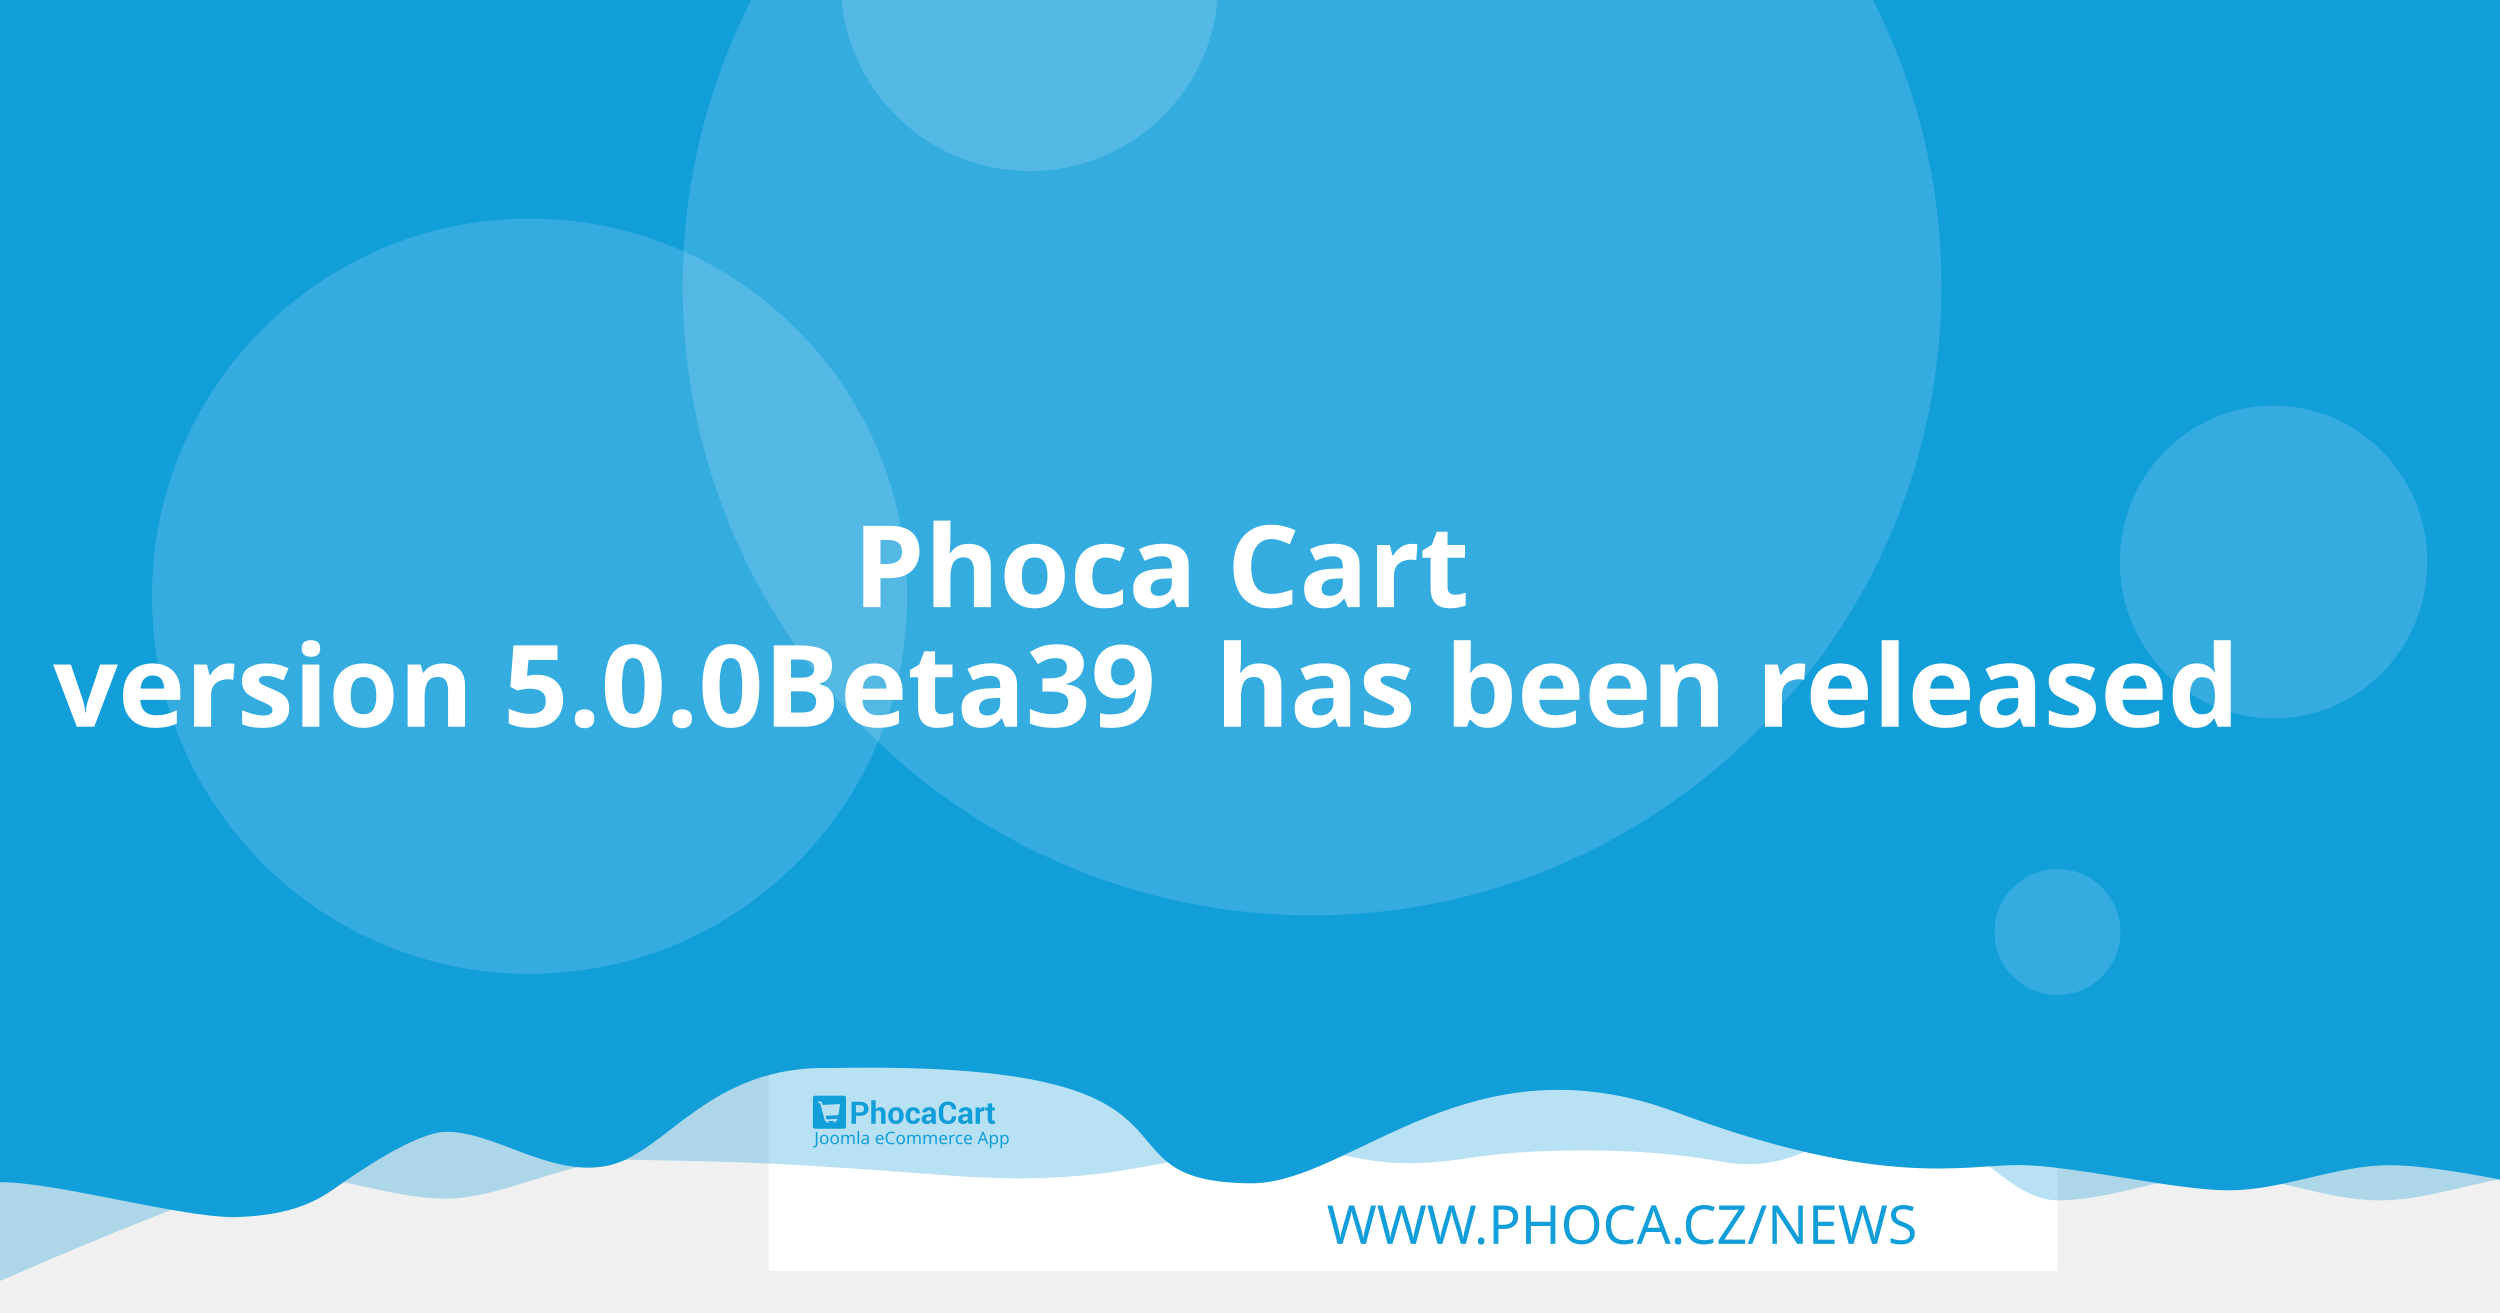
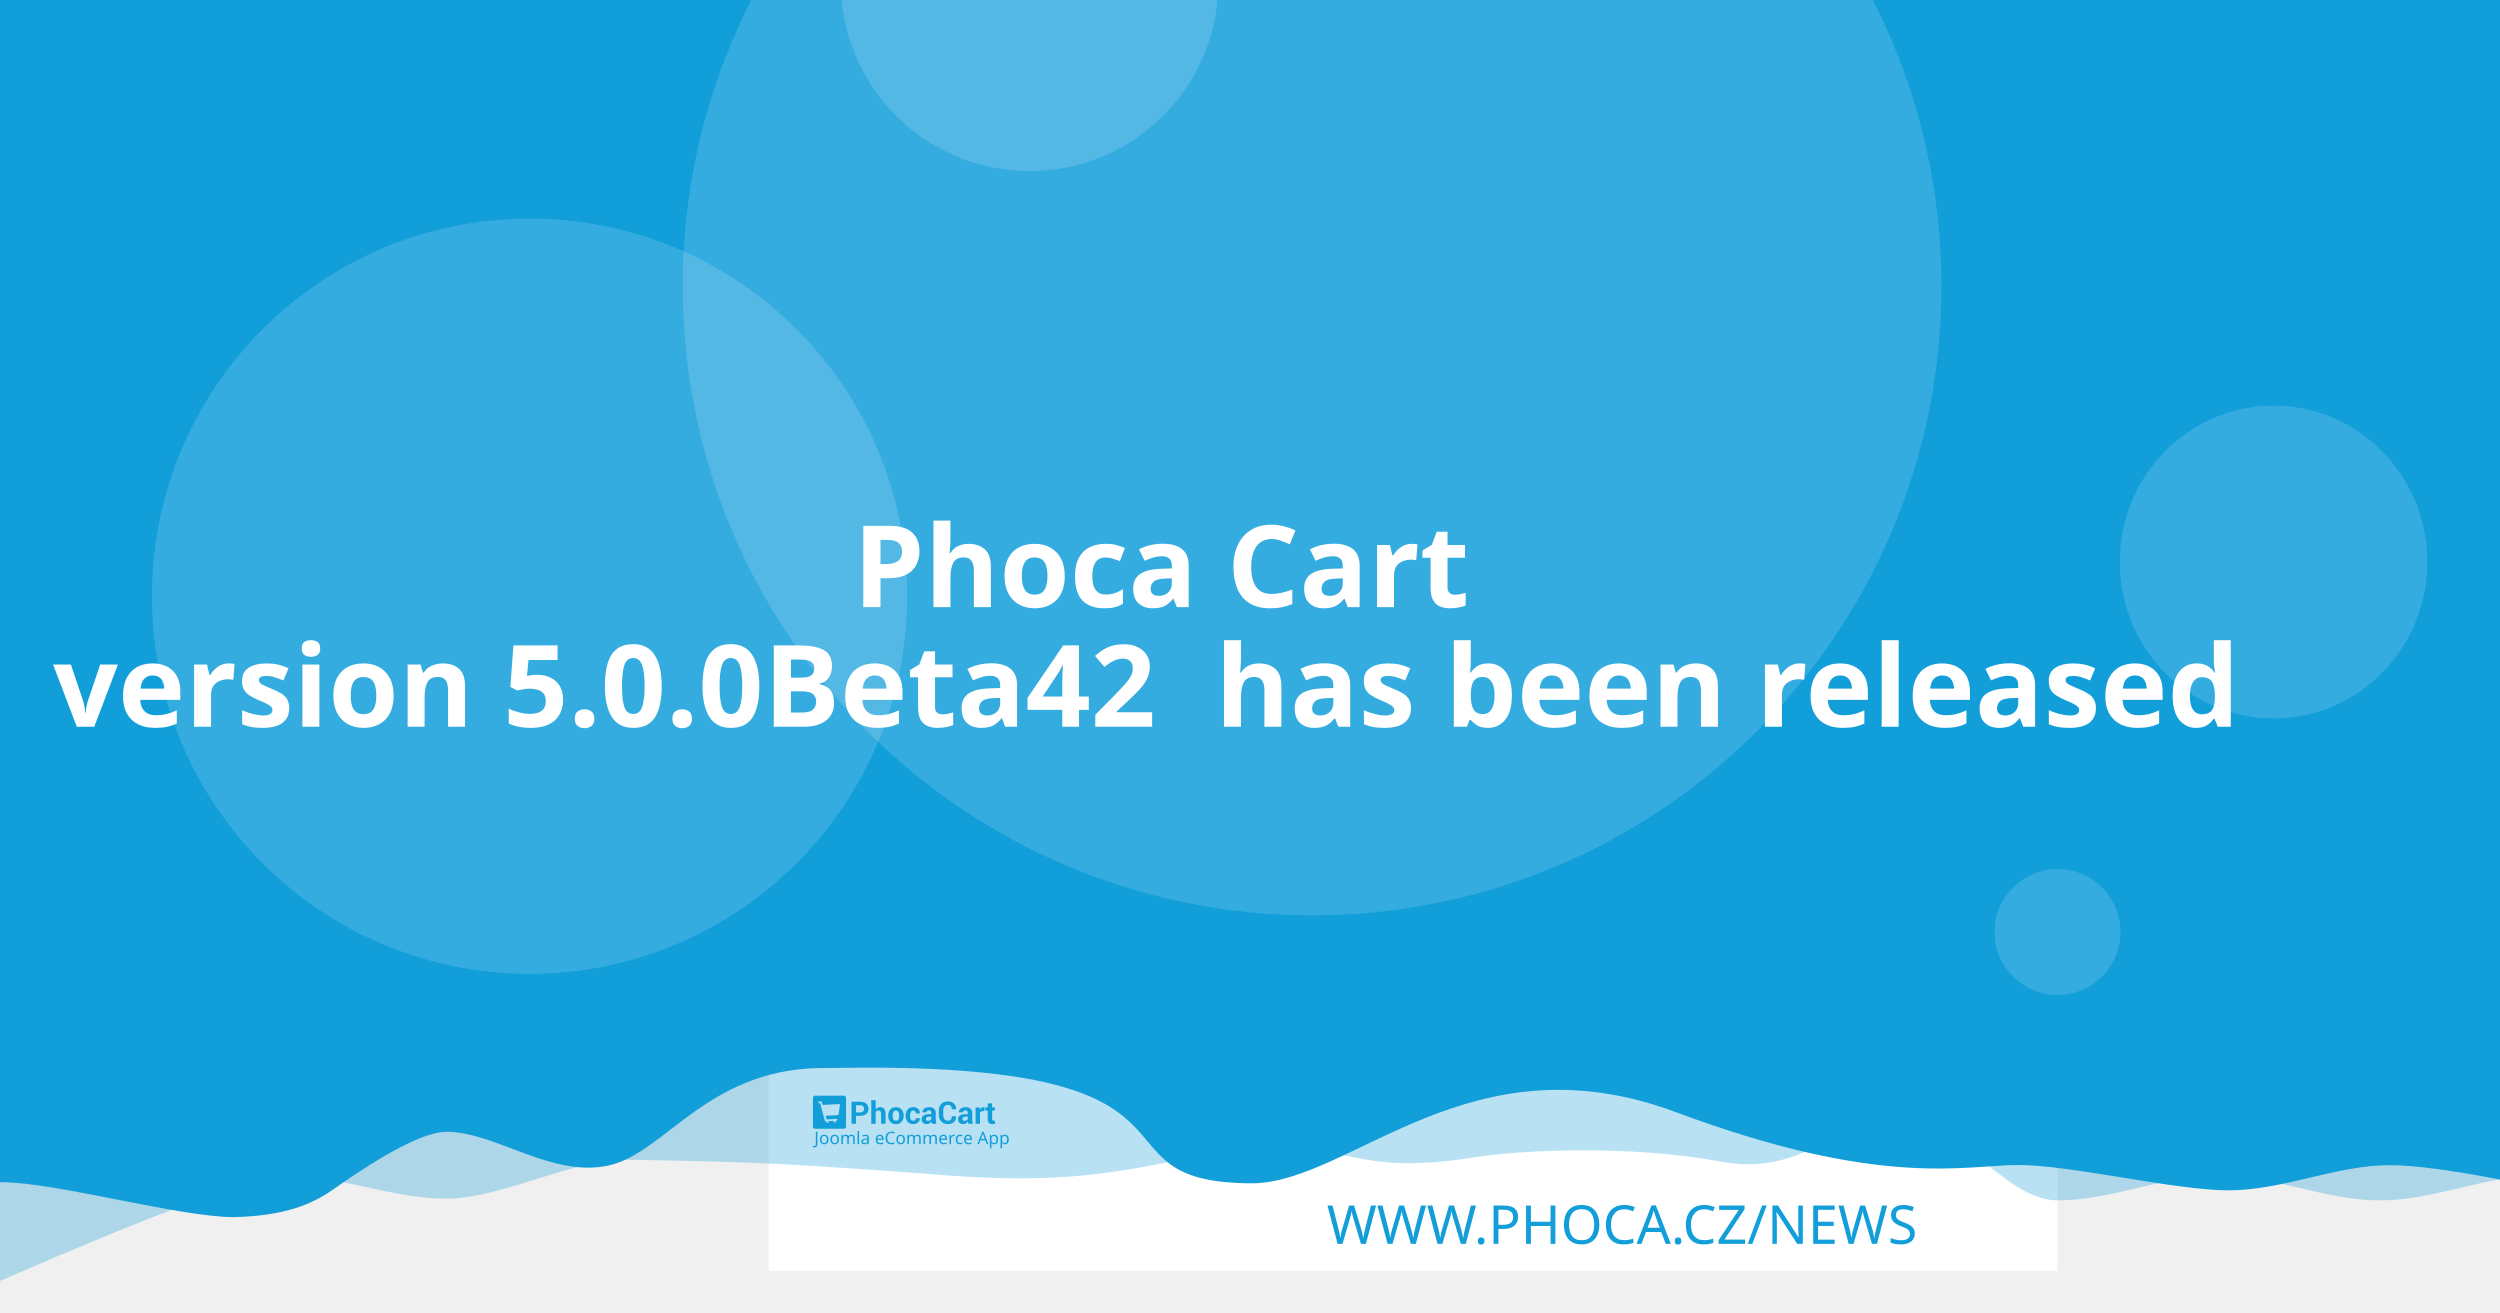
<svg xmlns="http://www.w3.org/2000/svg" width="1200" height="630" viewBox="0 0 1200 630" version="1.1" id="svg5">
  <defs id="defs2" />
  <g id="layer1">
    <path d="m 20.256,108.517 a 7.714,7.714 0 0 0 -7.714,7.714 v 97.981 a 7.714,7.714 0 0 0 7.714,7.714 h 97.976 a 7.714,7.714 0 0 0 7.714,-7.714 v -97.981 a 7.714,7.714 0 0 0 -7.714,-7.714 z m 19.435,19.56 c 0.714,-0.04 1.37,0.151 1.984,0.583 0.613,0.434 1.018,0.978 1.215,1.637 l 2.918,10.039 56.209,-2.948 c 1.002,-0.052 1.838,0.296 2.506,1.04 0.665,0.732 0.929,1.612 0.768,2.626 l -4.71,30.132 c -0.167,0.89 -0.688,1.809 -1.557,2.747 -0.869,0.95 -2.001,1.463 -3.38,1.537 l -39.707,2.079 3.671,12.389 33.562,-1.758 c 0.878,-0.049 1.633,0.215 2.28,0.783 0.632,0.583 0.971,1.312 1.019,2.19 0.046,0.878 -0.215,1.633 -0.783,2.28 -0.583,0.635 -1.312,0.974 -2.19,1.019 l -3.139,0.166 0.166,3.134 c 0.046,0.881 -0.215,1.638 -0.798,2.27 -0.571,0.647 -1.294,0.99 -2.174,1.034 -0.878,0.046 -1.635,-0.215 -2.27,-0.798 -0.647,-0.571 -0.984,-1.297 -1.03,-2.174 l -0.166,-3.134 -18.817,0.979 0.161,3.139 c 0.046,0.881 -0.212,1.638 -0.783,2.27 -0.583,0.647 -1.312,0.988 -2.19,1.034 -0.878,0.049 -1.633,-0.215 -2.28,-0.798 -0.635,-0.571 -0.974,-1.297 -1.019,-2.174 l -0.166,-3.139 -1.943,0.101 c -0.753,0.039 -1.441,-0.135 -2.079,-0.517 -0.623,-0.383 -1.068,-0.764 -1.341,-1.125 l -0.347,-0.613 -15.769,-59.624 -3.39,0.176 c -0.841,0.046 -1.586,-0.219 -2.245,-0.798 -0.659,-0.571 -1.009,-1.292 -1.055,-2.169 -0.046,-0.881 0.225,-1.635 0.824,-2.27 0.595,-0.647 1.308,-0.989 2.149,-1.034 z" style="fill:#ffffff;stroke-width:1.208;paint-order:stroke fill markers" id="path400" />
    <rect style="opacity:1;fill:#ffffff;stroke-width:6.042;stroke-linejoin:round;paint-order:stroke fill markers" id="rect723" width="618.676" height="618.676" x="368.924" y="-8.647" />
    <path id="rect4460" style="opacity:0.3;fill:#129ed9;fill-opacity:1;stroke-width:6.042;stroke-linejoin:round;paint-order:stroke fill markers" d="M 59.586,-3.814 H 1296.938 v 580.009 c 0,0 -51.556,-12.084 -77.334,-12.084 -25.778,0 -51.244,12.084 -77.335,12.084 -26.091,0 -51.556,-12.084 -77.334,-12.084 -25.778,0 -51.244,12.084 -77.335,12.084 -26.091,0 -50.615,-41.931 -76.393,-41.931 -25.778,0 -43.072,31.169 -85.504,23.256 -42.433,-7.913 -95.293,-5.729 -119.04,-1.869 -57.142,9.103 -59.508,-8.125 -105.573,-4.001 -46.065,4.124 -68.78,18.359 -145.373,12.602 -76.593,-5.757 -93.029,-6.595 -155.544,-7.578 -25.778,0 -59.826,18.693 -85.917,18.693 -26.091,0 -51.556,-11.254 -77.334,-11.254 -25.778,0 -172.338,66.428 -172.338,66.428 z" />
    <path id="rect4460-5" style="fill:#129ed9;fill-opacity:1;stroke-width:6.042;stroke-linejoin:round;paint-order:stroke fill markers" d="M -12.915,-8.647 H 1224.437 v 580.009 c 0,0 -51.556,-12.084 -77.334,-12.084 -25.778,0 -51.243,12.084 -77.334,12.084 -26.091,0 -75.228,-12.142 -101.006,-12.142 -25.778,0 -65.794,11.416 -164.408,-25.412 -98.613,-36.828 -155.373,33.433 -202.968,34.185 -85.545,-0.05 -3.558,-59.324 -203.248,-55.331 -57.687,-1.357 -78.127,40.433 -105.693,46.704 -27.566,6.271 -54.486,-16.105 -78.151,-16.105 -14.933,0 -44.462,20.77 -54.88,28.017 -10.418,7.247 -23.732,12.357 -47.124,12.95 -26.091,0 -85.565,-16.747 -111.343,-16.747 -25.778,0 -13.863,3.88 -13.863,3.88 z" />
    <circle style="opacity:0.15;fill:#ffffff;fill-opacity:1;stroke-width:6.042;stroke-linejoin:round;paint-order:stroke fill markers" id="path8376" cx="629.794" cy="137.279" r="302.088" />
    <text xml:space="preserve" style="font-style:normal;font-weight:normal;font-size:25.778px;line-height:1.25;font-family:sans-serif;fill:#129ed9;fill-opacity:1;stroke:none;stroke-width:1.208" x="953.817" y="597.071" id="text2910-3-7">
      <tspan id="tspan2908-6-5" x="953.817" y="597.071" style="font-style:normal;font-variant:normal;font-weight:300;font-stretch:normal;font-size:25.778px;font-family:Montserrat;-inkscape-font-specification:'Montserrat Light';text-align:end;text-anchor:end;fill:#129ed9;fill-opacity:1;stroke-width:1.208">WWW.PHOCA.CZ/NEWS</tspan>
    </text>
    <text xml:space="preserve" style="font-style:normal;font-variant:normal;font-weight:600;font-stretch:normal;font-size:54.666px;line-height:1.05;font-family:Rubik;-inkscape-font-specification:'Rubik Semi-Bold';fill:#ffffff;fill-opacity:1;stroke:none;stroke-width:1.577" x="600" y="234.034" id="text11252">
      <tspan x="600" y="234.034" id="tspan403" style="text-align:center;text-anchor:middle;stroke-width:1.577" />
      <tspan x="600" y="291.433" style="font-size:54.666px;text-align:center;text-anchor:middle;stroke-width:1.577" id="tspan444"> Phoca Cart</tspan>
-       <tspan x="600" y="348.833" id="tspan2906" style="font-size:54.666px;text-align:center;text-anchor:middle;stroke-width:1.577">version 5.0.0Beta39
+       <tspan x="600" y="348.833" id="tspan2906" style="font-size:54.666px;text-align:center;text-anchor:middle;stroke-width:1.577">version 5.0.0Beta42
 has been released</tspan>
      <tspan x="600" y="406.232" id="tspan1994" style="font-size:54.666px;stroke-width:1.577" />
    </text>
    <circle style="opacity:0.15;fill:#ffffff;fill-opacity:1;stroke-width:6.042;stroke-linejoin:round;paint-order:stroke fill markers" id="path8376-9" cx="254.196" cy="286.191" r="181.253" />
    <circle style="opacity:0.15;fill:#ffffff;fill-opacity:1;stroke-width:6.042;stroke-linejoin:round;paint-order:stroke fill markers" id="path8376-6" cx="494.235" cy="-8.506" r="90.626" />
    <ellipse style="opacity:0.15;fill:#ffffff;fill-opacity:1;stroke-width:7.442;stroke-linejoin:round;paint-order:stroke fill markers" id="path8376-6-2" cx="1091.315" cy="269.776" rx="73.793" ry="75.059" />
    <g id="g8950" transform="matrix(0.360172,0,0,0.360172,498.6223,396.4642)" style="fill:#129ed9;fill-opacity:1;stroke-width:3.355">
      <g id="g895" transform="translate(-301.0409,359.4151)" style="fill:#129ed9;fill-opacity:1;stroke-width:3.355">
        <g transform="matrix(1.3333,0,0,-1.3333,-75.59,850.15)" fill="#ffffff" image-rendering="optimizeQuality" id="g280" style="clip-rule:evenodd;fill:#129ed9;fill-opacity:1;stroke-width:8.934;shape-rendering:geometricPrecision">
          <path d="m 99.728,617.49 v -7.994 h -4.423 v 22.031 h 8.784 c 2.532,0 4.527,-0.646 5.979,-1.937 1.452,-1.291 2.181,-2.99 2.181,-5.097 0,-2.107 -0.729,-3.801 -2.181,-5.082 -1.452,-1.281 -3.446,-1.921 -5.979,-1.921 z m 0,3.408 h 4.361 c 1.23,0 2.165,0.336 2.801,1.002 0.635,0.671 0.951,1.523 0.951,2.561 0,1.059 -0.315,1.932 -0.946,2.623 -0.63,0.687 -1.566,1.033 -2.806,1.033 H 99.728 Z" id="path262" style="fill:#129ed9;fill-opacity:1;stroke-width:3.355" />
          <path d="m 119.45,623.79 c 0.517,0.749 1.147,1.327 1.891,1.746 0.749,0.418 1.576,0.63 2.485,0.63 1.705,0 3.043,-0.568 4.02,-1.704 0.971,-1.131 1.457,-2.887 1.457,-5.252 v -9.714 h -4.418 v 9.76 c 0,1.276 -0.227,2.174 -0.677,2.706 -0.445,0.532 -1.116,0.795 -2.005,0.795 -0.605,0 -1.137,-0.108 -1.602,-0.325 -0.465,-0.217 -0.847,-0.522 -1.152,-0.919 v -12.017 h -4.418 v 23.611 h 4.418 z" id="path264" style="fill:#129ed9;fill-opacity:1;stroke-width:3.355" />
          <path d="m 131.96,617.83 c 0,2.438 0.682,4.436 2.046,5.996 1.359,1.554 3.25,2.334 5.663,2.334 2.418,0 4.315,-0.774 5.689,-2.329 1.375,-1.549 2.062,-3.553 2.062,-6.001 v -0.32 c 0,-2.458 -0.687,-4.462 -2.051,-6.011 -1.369,-1.544 -3.261,-2.319 -5.674,-2.319 -2.418,0 -4.315,0.775 -5.684,2.319 -1.364,1.549 -2.051,3.553 -2.051,6.011 z m 4.408,-0.31 c 0,-1.487 0.264,-2.68 0.785,-3.584 0.527,-0.899 1.375,-1.348 2.542,-1.348 1.142,0 1.979,0.454 2.506,1.358 0.532,0.904 0.796,2.097 0.796,3.574 v 0.315 c 0,1.446 -0.269,2.629 -0.801,3.542 -0.537,0.914 -1.38,1.374 -2.527,1.374 -1.142,0 -1.979,-0.46 -2.506,-1.379 -0.532,-0.919 -0.796,-2.102 -0.796,-3.537 z" id="path266" style="fill:#129ed9;fill-opacity:1;stroke-width:3.355" />
          <path d="m 157.01,612.59 c 0.79,0 1.421,0.227 1.891,0.682 0.475,0.454 0.713,1.064 0.713,1.828 h 4.015 l 0.041,-0.093 c 0.041,-1.653 -0.579,-3.037 -1.871,-4.152 -1.287,-1.116 -2.883,-1.673 -4.79,-1.673 -2.439,0 -4.325,0.769 -5.648,2.314 -1.318,1.544 -1.979,3.522 -1.979,5.944 v 0.449 c 0,2.412 0.656,4.395 1.974,5.944 1.317,1.554 3.198,2.329 5.638,2.329 2.02,0 3.648,-0.573 4.883,-1.725 1.235,-1.151 1.835,-2.664 1.793,-4.539 l -0.031,-0.088 h -4.026 c 0,0.842 -0.233,1.544 -0.698,2.107 -0.46,0.558 -1.101,0.837 -1.922,0.837 -1.168,0 -1.995,-0.454 -2.475,-1.358 -0.476,-0.904 -0.718,-2.071 -0.718,-3.496 v -0.454 c 0,-1.456 0.243,-2.628 0.718,-3.522 0.48,-0.888 1.312,-1.332 2.491,-1.332" id="path268" style="fill:#129ed9;fill-opacity:1;stroke-width:3.355" />
          <path d="m 175.8,609.49 c -0.165,0.372 -0.305,0.764 -0.419,1.183 -0.119,0.413 -0.202,0.837 -0.248,1.27 -0.455,-0.8 -1.054,-1.456 -1.798,-1.978 -0.739,-0.521 -1.628,-0.785 -2.656,-0.785 -1.715,0 -3.038,0.439 -3.963,1.322 -0.93,0.883 -1.395,2.086 -1.395,3.604 0,1.606 0.62,2.845 1.855,3.729 1.235,0.883 3.038,1.322 5.41,1.322 h 2.47 v 1.301 c 0,0.785 -0.207,1.394 -0.62,1.828 -0.413,0.434 -1.023,0.651 -1.834,0.651 -0.713,0 -1.266,-0.175 -1.653,-0.522 -0.393,-0.346 -0.584,-0.826 -0.584,-1.446 l -4.268,0.016 -0.016,0.093 c -0.072,1.379 0.527,2.572 1.798,3.579 1.271,1.002 2.946,1.503 5.013,1.503 1.958,0 3.545,-0.496 4.769,-1.492 1.22,-0.992 1.829,-2.406 1.829,-4.24 v -6.76 c 0,-0.769 0.062,-1.492 0.176,-2.164 0.119,-0.676 0.299,-1.348 0.553,-2.014 z m -4.046,2.943 c 0.78,0 1.468,0.191 2.077,0.574 0.605,0.382 1.013,0.826 1.225,1.332 v 2.308 h -2.47 c -0.935,0 -1.648,-0.232 -2.134,-0.702 -0.481,-0.47 -0.724,-1.033 -0.724,-1.699 0,-0.542 0.181,-0.981 0.542,-1.312 0.367,-0.336 0.858,-0.501 1.483,-0.501" id="path270" style="fill:#129ed9;fill-opacity:1;stroke-width:3.355" />
          <path d="m 199.84,617.01 0.031,-0.088 c 0.041,-2.37 -0.682,-4.25 -2.17,-5.645 -1.488,-1.394 -3.555,-2.091 -6.201,-2.091 -2.656,0 -4.811,0.852 -6.464,2.556 -1.653,1.704 -2.486,3.894 -2.486,6.579 v 4.369 c 0,2.67 0.812,4.86 2.424,6.574 1.617,1.715 3.715,2.572 6.299,2.572 2.723,0 4.852,-0.697 6.386,-2.097 1.535,-1.399 2.284,-3.305 2.243,-5.717 l -0.031,-0.088 h -4.299 c 0,1.451 -0.346,2.561 -1.044,3.336 -0.698,0.769 -1.783,1.157 -3.255,1.157 -1.323,0 -2.372,-0.537 -3.147,-1.606 -0.78,-1.074 -1.168,-2.438 -1.168,-4.1 v -4.39 c 0,-1.683 0.408,-3.057 1.225,-4.131 0.822,-1.069 1.922,-1.606 3.317,-1.606 1.38,0 2.403,0.372 3.064,1.11 0.661,0.744 0.992,1.844 0.992,3.305 z" id="path272" style="fill:#129ed9;fill-opacity:1;stroke-width:3.355" />
          <path d="m 212.27,609.49 c -0.165,0.372 -0.305,0.764 -0.419,1.183 -0.119,0.413 -0.202,0.837 -0.248,1.27 -0.455,-0.8 -1.054,-1.456 -1.798,-1.978 -0.739,-0.521 -1.628,-0.785 -2.656,-0.785 -1.716,0 -3.038,0.439 -3.963,1.322 -0.93,0.883 -1.395,2.086 -1.395,3.604 0,1.606 0.62,2.845 1.855,3.729 1.235,0.883 3.039,1.322 5.41,1.322 h 2.47 v 1.301 c 0,0.785 -0.207,1.394 -0.62,1.828 -0.413,0.434 -1.023,0.651 -1.834,0.651 -0.713,0 -1.266,-0.175 -1.654,-0.522 -0.393,-0.346 -0.584,-0.826 -0.584,-1.446 l -4.268,0.016 -0.016,0.093 c -0.072,1.379 0.527,2.572 1.798,3.579 1.271,1.002 2.945,1.503 5.013,1.503 1.958,0 3.545,-0.496 4.769,-1.492 1.22,-0.992 1.829,-2.406 1.829,-4.24 v -6.76 c 0,-0.769 0.062,-1.492 0.176,-2.164 0.119,-0.676 0.3,-1.348 0.553,-2.014 z m -4.046,2.943 c 0.78,0 1.468,0.191 2.077,0.574 0.605,0.382 1.013,0.826 1.224,1.332 v 2.308 h -2.47 c -0.935,0 -1.649,-0.232 -2.134,-0.702 -0.481,-0.47 -0.723,-1.033 -0.723,-1.699 0,-0.542 0.181,-0.981 0.542,-1.312 0.367,-0.336 0.858,-0.501 1.483,-0.501" id="path274" style="fill:#129ed9;fill-opacity:1;stroke-width:3.355" />
          <path d="m 227.92,622.06 -1.617,0.046 c -0.656,0 -1.199,-0.134 -1.623,-0.408 -0.423,-0.274 -0.744,-0.656 -0.966,-1.152 v -11.052 h -4.408 v 16.36 h 4.103 l 0.196,-2.422 c 0.382,0.857 0.883,1.528 1.494,2.009 0.61,0.48 1.312,0.723 2.108,0.723 0.223,0 0.429,-0.015 0.615,-0.052 0.186,-0.036 0.377,-0.077 0.568,-0.129 z" id="path276" style="fill:#129ed9;fill-opacity:1;stroke-width:3.355" />
          <path d="m 235.83,629.86 v -4.007 h 2.754 v -3.099 H 235.83 v -8.33 c 0,-0.635 0.129,-1.09 0.393,-1.363 0.263,-0.274 0.615,-0.408 1.059,-0.408 0.232,0 0.434,0.01 0.599,0.036 0.166,0.026 0.362,0.072 0.579,0.129 l 0.383,-3.181 c -0.445,-0.155 -0.878,-0.268 -1.302,-0.341 -0.424,-0.078 -0.884,-0.114 -1.38,-0.114 -1.524,0 -2.697,0.418 -3.519,1.255 -0.822,0.837 -1.235,2.159 -1.235,3.977 v 8.34 h -2.392 v 3.099 h 2.392 v 4.007 z" id="path278" style="fill:#129ed9;fill-opacity:1;stroke-width:3.355" />
        </g>
        <g fill="#ffffff" fill-rule="evenodd" image-rendering="optimizeQuality" stroke-width="1.934" aria-label="Joomla eCommerce App" id="g318" style="clip-rule:evenodd;fill:#129ed9;fill-opacity:1;shape-rendering:geometricPrecision">
          <path d="M 1.704,69 Q 1.151,69 0.736,68.908 0.321,68.839 -0.002,68.7 v -1.752 q 0.369,0.092 0.784,0.161 0.415,0.069 0.876,0.069 0.576,0 1.083,-0.231 0.53,-0.231 0.853,-0.807 0.323,-0.576 0.323,-1.614 v -16.368 h 2.075 v 16.206 q 0,2.374 -1.176,3.504 -1.176,1.13 -3.112,1.13 z" id="path282" style="fill:#129ed9;fill-opacity:1;stroke-width:1.934" />
          <path d="m 20.792,58.419 q 0,3.066 -1.568,4.749 -1.545,1.683 -4.196,1.683 -1.637,0 -2.928,-0.738 -1.268,-0.761 -2.006,-2.19 -0.738,-1.452 -0.738,-3.504 0,-3.066 1.545,-4.726 1.545,-1.66 4.196,-1.66 1.683,0 2.951,0.761 1.291,0.738 2.006,2.167 0.738,1.406 0.738,3.458 z m -9.336,0 q 0,2.19 0.853,3.481 0.876,1.268 2.766,1.268 1.867,0 2.743,-1.268 0.876,-1.291 0.876,-3.481 0,-2.19 -0.876,-3.435 -0.876,-1.245 -2.766,-1.245 -1.89,0 -2.743,1.245 -0.853,1.245 -0.853,3.435 z" id="path284" style="fill:#129ed9;fill-opacity:1;stroke-width:1.934" />
          <path d="m 34.739,58.419 q 0,3.066 -1.568,4.749 -1.545,1.683 -4.196,1.683 -1.637,0 -2.928,-0.738 -1.268,-0.761 -2.006,-2.19 -0.738,-1.452 -0.738,-3.504 0,-3.066 1.545,-4.726 1.545,-1.66 4.196,-1.66 1.683,0 2.951,0.761 1.291,0.738 2.006,2.167 0.738,1.406 0.738,3.458 z m -9.336,0 q 0,2.19 0.853,3.481 0.876,1.268 2.766,1.268 1.867,0 2.743,-1.268 0.876,-1.291 0.876,-3.481 0,-2.19 -0.876,-3.435 -0.876,-1.245 -2.766,-1.245 -1.89,0 -2.743,1.245 -0.853,1.245 -0.853,3.435 z" id="path286" style="fill:#129ed9;fill-opacity:1;stroke-width:1.934" />
          <path d="m 51.499,52.033 q 2.098,0 3.135,1.083 1.037,1.06 1.037,3.458 V 64.62 H 53.666 v -7.953 q 0,-2.928 -2.513,-2.928 -1.798,0 -2.582,1.037 -0.761,1.037 -0.761,3.02 V 64.62 h -2.006 v -7.953 q 0,-2.928 -2.536,-2.928 -1.867,0 -2.582,1.153 -0.715,1.153 -0.715,3.32 v 6.409 h -2.029 v -12.356 h 1.637 l 0.3,1.683 h 0.115 q 0.576,-0.968 1.545,-1.429 0.991,-0.484 2.098,-0.484 2.905,0 3.781,2.075 h 0.115 q 0.622,-1.06 1.683,-1.568 1.083,-0.507 2.282,-0.507 z" id="path288" style="fill:#129ed9;fill-opacity:1;stroke-width:1.934" />
          <path d="M 61.527,64.62 H 59.498 V 47.1 h 2.029 z" id="path290" style="fill:#129ed9;fill-opacity:1;stroke-width:1.934" />
          <path d="m 70.126,52.056 q 2.259,0 3.343,0.991 1.083,0.991 1.083,3.158 v 8.414 h -1.475 l -0.392,-1.752 h -0.092 q -0.807,1.014 -1.706,1.498 -0.876,0.484 -2.444,0.484 -1.683,0 -2.789,-0.876 -1.107,-0.899 -1.107,-2.789 0,-1.844 1.452,-2.836 1.452,-1.014 4.472,-1.107 l 2.098,-0.069 v -0.738 q 0,-1.545 -0.669,-2.144 -0.669,-0.599 -1.89,-0.599 -0.968,0 -1.844,0.3 -0.876,0.277 -1.637,0.645 l -0.622,-1.522 q 0.807,-0.438 1.913,-0.738 1.107,-0.323 2.305,-0.323 z m 0.599,6.593 q -2.305,0.092 -3.204,0.738 -0.876,0.645 -0.876,1.821 0,1.037 0.622,1.522 0.645,0.484 1.637,0.484 1.568,0 2.605,-0.853 1.037,-0.876 1.037,-2.674 v -1.107 z" id="path292" style="fill:#129ed9;fill-opacity:1;stroke-width:1.934" />
          <path d="m 89.144,52.033 q 1.591,0 2.72,0.692 1.153,0.692 1.752,1.96 0.622,1.245 0.622,2.928 v 1.222 h -8.46 q 0.046,2.098 1.06,3.204 1.037,1.083 2.882,1.083 1.176,0 2.075,-0.207 0.922,-0.231 1.89,-0.645 v 1.775 q -0.945,0.415 -1.867,0.599 -0.922,0.207 -2.19,0.207 -1.752,0 -3.112,-0.715 -1.337,-0.715 -2.098,-2.121 -0.738,-1.429 -0.738,-3.481 0,-2.029 0.669,-3.481 0.692,-1.452 1.913,-2.236 1.245,-0.784 2.882,-0.784 z m -0.023,1.66 q -1.452,0 -2.305,0.945 -0.83,0.922 -0.991,2.582 h 6.293 q -0.023,-1.568 -0.738,-2.536 -0.715,-0.991 -2.259,-0.991 z" id="path294" style="fill:#129ed9;fill-opacity:1;stroke-width:1.934" />
          <path d="m 104.71,49.751 q -2.651,0 -4.173,1.775 -1.522,1.775 -1.522,4.864 0,3.066 1.406,4.864 1.429,1.775 4.265,1.775 1.083,0 2.052,-0.184 0.968,-0.184 1.89,-0.461 v 1.798 q -0.922,0.346 -1.913,0.507 -0.968,0.161 -2.328,0.161 -2.513,0 -4.196,-1.037 -1.683,-1.037 -2.536,-2.951 -0.83,-1.913 -0.83,-4.495 0,-2.49 0.899,-4.38 0.922,-1.913 2.697,-2.974 1.775,-1.083 4.311,-1.083 2.605,0 4.541,0.968 l -0.83,1.752 q -0.761,-0.346 -1.706,-0.622 -0.922,-0.277 -2.029,-0.277 z" id="path296" style="fill:#129ed9;fill-opacity:1;stroke-width:1.934" />
          <path d="m 122.69,58.419 q 0,3.066 -1.568,4.749 -1.545,1.683 -4.196,1.683 -1.637,0 -2.928,-0.738 -1.268,-0.761 -2.006,-2.19 -0.738,-1.452 -0.738,-3.504 0,-3.066 1.545,-4.726 1.545,-1.66 4.196,-1.66 1.683,0 2.951,0.761 1.291,0.738 2.006,2.167 0.738,1.406 0.738,3.458 z m -9.336,0 q 0,2.19 0.853,3.481 0.876,1.268 2.766,1.268 1.867,0 2.743,-1.268 0.876,-1.291 0.876,-3.481 0,-2.19 -0.876,-3.435 -0.876,-1.245 -2.766,-1.245 -1.89,0 -2.743,1.245 -0.853,1.245 -0.853,3.435 z" id="path298" style="fill:#129ed9;fill-opacity:1;stroke-width:1.934" />
          <path d="m 139.45,52.033 q 2.098,0 3.135,1.083 1.037,1.06 1.037,3.458 V 64.62 h -2.006 v -7.953 q 0,-2.928 -2.513,-2.928 -1.798,0 -2.582,1.037 -0.761,1.037 -0.761,3.02 V 64.62 h -2.006 v -7.953 q 0,-2.928 -2.536,-2.928 -1.867,0 -2.582,1.153 -0.715,1.153 -0.715,3.32 v 6.409 h -2.029 v -12.356 h 1.637 l 0.3,1.683 h 0.115 q 0.576,-0.968 1.545,-1.429 0.991,-0.484 2.098,-0.484 2.905,0 3.781,2.075 h 0.115 q 0.622,-1.06 1.683,-1.568 1.083,-0.507 2.282,-0.507 z" id="path300" style="fill:#129ed9;fill-opacity:1;stroke-width:1.934" />
          <path d="m 161,52.033 q 2.098,0 3.135,1.083 1.037,1.06 1.037,3.458 V 64.62 h -2.006 v -7.953 q 0,-2.928 -2.513,-2.928 -1.798,0 -2.582,1.037 -0.761,1.037 -0.761,3.02 V 64.62 h -2.006 v -7.953 q 0,-2.928 -2.536,-2.928 -1.867,0 -2.582,1.153 -0.715,1.153 -0.715,3.32 v 6.409 h -2.029 v -12.356 h 1.637 l 0.3,1.683 h 0.115 q 0.576,-0.968 1.545,-1.429 0.991,-0.484 2.098,-0.484 2.905,0 3.781,2.075 h 0.115 q 0.622,-1.06 1.683,-1.568 1.083,-0.507 2.282,-0.507 z" id="path302" style="fill:#129ed9;fill-opacity:1;stroke-width:1.934" />
          <path d="m 173.77,52.033 q 1.591,0 2.72,0.692 1.153,0.692 1.752,1.96 0.622,1.245 0.622,2.928 v 1.222 h -8.46 q 0.046,2.098 1.06,3.204 1.037,1.083 2.882,1.083 1.176,0 2.075,-0.207 0.922,-0.231 1.89,-0.645 v 1.775 q -0.945,0.415 -1.867,0.599 -0.922,0.207 -2.19,0.207 -1.752,0 -3.112,-0.715 -1.337,-0.715 -2.098,-2.121 -0.738,-1.429 -0.738,-3.481 0,-2.029 0.669,-3.481 0.692,-1.452 1.913,-2.236 1.245,-0.784 2.882,-0.784 z m -0.023,1.66 q -1.452,0 -2.305,0.945 -0.83,0.922 -0.991,2.582 h 6.293 q -0.023,-1.568 -0.738,-2.536 -0.715,-0.991 -2.259,-0.991 z" id="path304" style="fill:#129ed9;fill-opacity:1;stroke-width:1.934" />
          <path d="m 187.76,52.033 q 0.346,0 0.738,0.046 0.415,0.023 0.715,0.092 l -0.254,1.867 q -0.3,-0.069 -0.669,-0.115 -0.346,-0.046 -0.669,-0.046 -0.945,0 -1.775,0.53 -0.83,0.507 -1.337,1.452 -0.484,0.922 -0.484,2.167 v 6.593 h -2.029 v -12.356 h 1.66 l 0.231,2.259 h 0.092 q 0.599,-1.014 1.545,-1.752 0.945,-0.738 2.236,-0.738 z" id="path306" style="fill:#129ed9;fill-opacity:1;stroke-width:1.934" />
          <path d="m 196.02,64.851 q -1.637,0 -2.928,-0.669 -1.268,-0.669 -2.006,-2.075 -0.715,-1.406 -0.715,-3.596 0,-2.282 0.761,-3.712 0.761,-1.429 2.052,-2.098 1.314,-0.669 2.974,-0.669 0.945,0 1.821,0.207 0.876,0.184 1.429,0.461 l -0.622,1.683 q -0.553,-0.207 -1.291,-0.392 -0.738,-0.184 -1.383,-0.184 -3.642,0 -3.642,4.68 0,2.236 0.876,3.435 0.899,1.176 2.651,1.176 1.014,0 1.775,-0.207 0.784,-0.207 1.429,-0.507 v 1.798 q -0.622,0.323 -1.383,0.484 -0.738,0.184 -1.798,0.184 z" id="path308" style="fill:#129ed9;fill-opacity:1;stroke-width:1.934" />
          <path d="m 206.9,52.033 q 1.591,0 2.72,0.692 1.153,0.692 1.752,1.96 0.622,1.245 0.622,2.928 v 1.222 h -8.46 q 0.046,2.098 1.06,3.204 1.037,1.083 2.882,1.083 1.176,0 2.075,-0.207 0.922,-0.231 1.89,-0.645 v 1.775 q -0.945,0.415 -1.867,0.599 -0.922,0.207 -2.19,0.207 -1.752,0 -3.112,-0.715 -1.337,-0.715 -2.098,-2.121 -0.738,-1.429 -0.738,-3.481 0,-2.029 0.669,-3.481 0.692,-1.452 1.913,-2.236 1.245,-0.784 2.882,-0.784 z m -0.023,1.66 q -1.452,0 -2.305,0.945 -0.83,0.922 -0.991,2.582 h 6.293 q -0.023,-1.568 -0.738,-2.536 -0.715,-0.991 -2.259,-0.991 z" id="path310" style="fill:#129ed9;fill-opacity:1;stroke-width:1.934" />
          <path d="m 231.73,64.62 -1.983,-5.095 h -6.524 l -1.96,5.095 h -2.098 l 6.432,-16.529 h 1.867 l 6.409,16.529 z m -4.449,-11.918 q -0.069,-0.184 -0.231,-0.669 -0.161,-0.484 -0.323,-0.991 -0.138,-0.53 -0.231,-0.807 -0.161,0.715 -0.369,1.406 -0.207,0.669 -0.346,1.06 l -1.867,4.979 h 5.21 z" id="path312" style="fill:#129ed9;fill-opacity:1;stroke-width:1.934" />
          <path d="m 241.73,52.033 q 2.282,0 3.665,1.591 1.406,1.591 1.406,4.795 0,3.158 -1.406,4.795 -1.383,1.637 -3.688,1.637 -1.429,0 -2.374,-0.53 -0.922,-0.553 -1.452,-1.268 h -0.138 q 0.046,0.392 0.092,0.991 0.046,0.599 0.046,1.037 v 5.072 h -2.029 v -17.889 h 1.66 l 0.277,1.683 h 0.092 q 0.553,-0.807 1.452,-1.36 0.899,-0.553 2.397,-0.553 z m -0.369,1.706 q -1.89,0 -2.674,1.06 -0.761,1.06 -0.807,3.227 v 0.392 q 0,2.282 0.738,3.527 0.761,1.222 2.789,1.222 1.13,0 1.844,-0.622 0.738,-0.622 1.083,-1.683 0.369,-1.083 0.369,-2.467 0,-2.121 -0.83,-3.389 -0.807,-1.268 -2.513,-1.268 z" id="path314" style="fill:#129ed9;fill-opacity:1;stroke-width:1.934" />
          <path d="m 255.91,52.033 q 2.282,0 3.665,1.591 1.406,1.591 1.406,4.795 0,3.158 -1.406,4.795 -1.383,1.637 -3.688,1.637 -1.429,0 -2.374,-0.53 -0.922,-0.553 -1.452,-1.268 h -0.138 q 0.046,0.392 0.092,0.991 0.046,0.599 0.046,1.037 v 5.072 h -2.029 v -17.889 h 1.66 l 0.277,1.683 h 0.092 q 0.553,-0.807 1.452,-1.36 0.899,-0.553 2.397,-0.553 z m -0.369,1.706 q -1.89,0 -2.674,1.06 -0.761,1.06 -0.807,3.227 v 0.392 q 0,2.282 0.738,3.527 0.761,1.222 2.789,1.222 1.13,0 1.844,-0.622 0.738,-0.622 1.083,-1.683 0.369,-1.083 0.369,-2.467 0,-2.121 -0.83,-3.389 -0.807,-1.268 -2.513,-1.268 z" id="path316" style="fill:#129ed9;fill-opacity:1;stroke-width:1.934" />
        </g>
        <path d="M 3,0 A 3,3 0 0 0 0,3 v 38.107 a 3,3 0 0 0 3,3 h 38.105 a 3,3 0 0 0 3,-3 V 3 a 3,3 0 0 0 -3,-3 z m 7.559,7.607 c 0.278,-0.015 0.533,0.059 0.771,0.227 0.239,0.169 0.396,0.38 0.473,0.637 l 1.135,3.904 21.861,-1.147 c 0.39,-0.02 0.715,0.115 0.975,0.404 0.259,0.285 0.361,0.627 0.299,1.022 l -1.832,11.719 c -0.065,0.346 -0.268,0.703 -0.605,1.068 -0.338,0.37 -0.778,0.569 -1.315,0.598 l -15.443,0.809 1.428,4.818 13.053,-0.684 c 0.341,-0.019 0.635,0.084 0.887,0.305 0.246,0.227 0.378,0.51 0.396,0.852 0.018,0.341 -0.084,0.635 -0.305,0.887 -0.227,0.247 -0.51,0.379 -0.852,0.396 l -1.221,0.064 0.064,1.219 c 0.018,0.343 -0.084,0.637 -0.311,0.883 -0.222,0.252 -0.503,0.385 -0.846,0.402 -0.341,0.018 -0.636,-0.084 -0.883,-0.311 -0.252,-0.222 -0.383,-0.504 -0.4,-0.846 l -0.064,-1.219 -7.318,0.381 0.062,1.221 c 0.018,0.343 -0.083,0.637 -0.305,0.883 -0.227,0.252 -0.51,0.384 -0.852,0.402 -0.341,0.019 -0.635,-0.084 -0.887,-0.311 -0.247,-0.222 -0.379,-0.504 -0.396,-0.846 l -0.064,-1.221 -0.756,0.039 c -0.293,0.015 -0.561,-0.052 -0.809,-0.201 -0.242,-0.149 -0.415,-0.297 -0.521,-0.438 l -0.135,-0.238 -6.133,-23.189 -1.318,0.068 C 8.066,10.184 7.776,10.082 7.52,9.856 7.263,9.634 7.127,9.354 7.11,9.012 7.092,8.67 7.197,8.377 7.43,8.13 7.661,7.878 7.939,7.745 8.266,7.727 Z" fill="#ffffff" style="fill:#129ed9;fill-opacity:1;stroke-width:8.934;paint-order:stroke fill markers" id="path334" />
      </g>
    </g>
    <circle style="opacity:0.15;fill:#ffffff;fill-opacity:1;stroke-width:6.042;stroke-linejoin:round;paint-order:stroke fill markers" id="path8376-6-2-1" cx="987.6" cy="447.37" r="30.209" />
  </g>
</svg>
